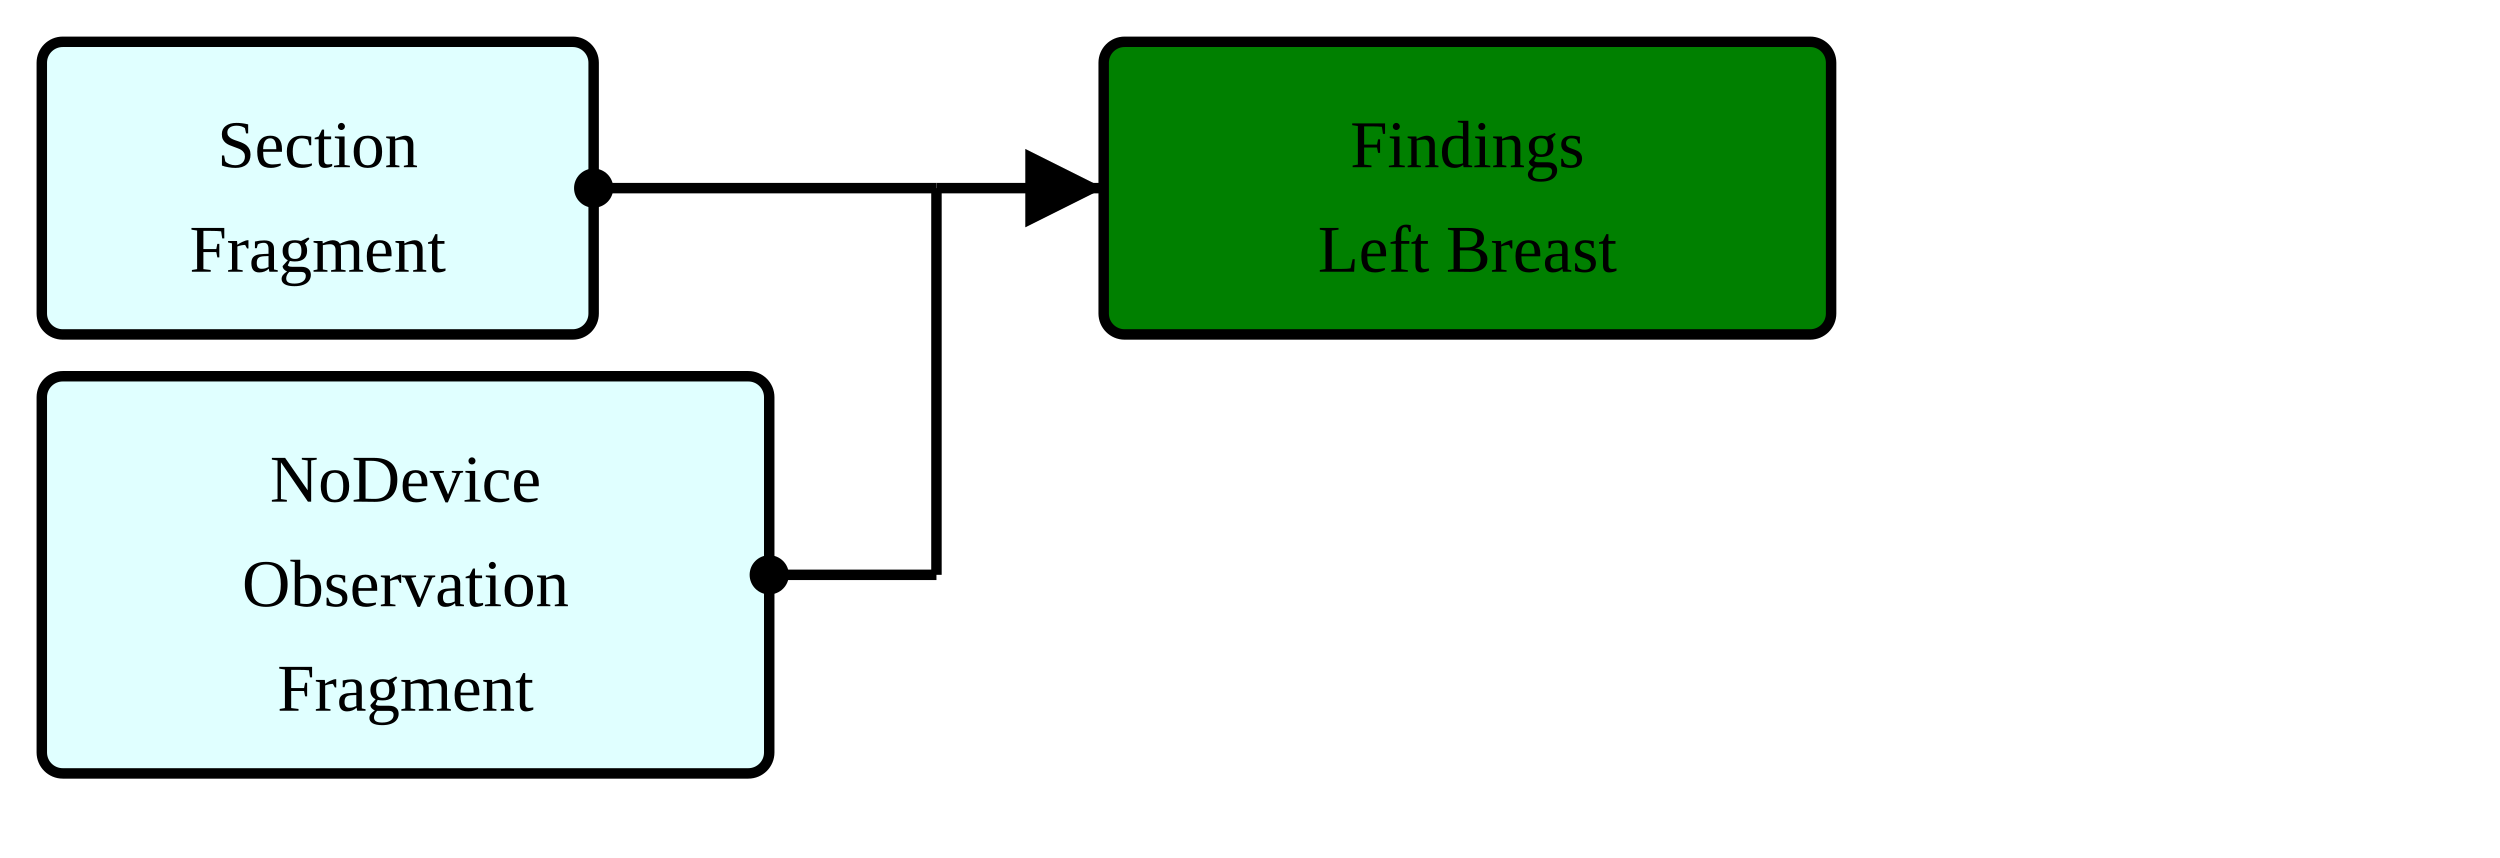
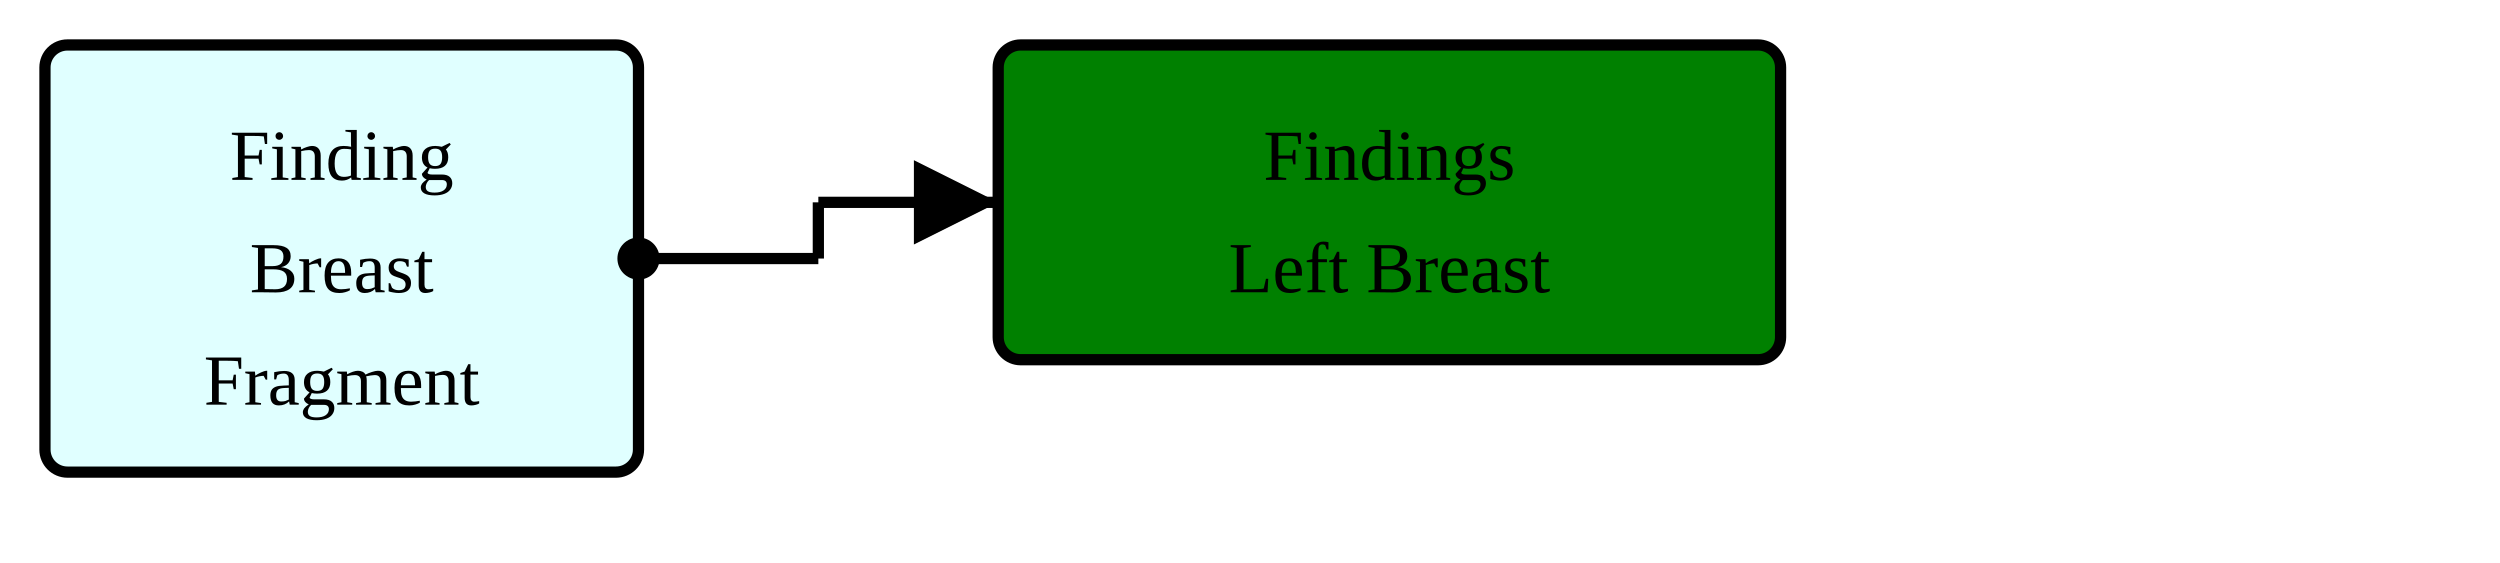
- <svg xmlns="http://www.w3.org/2000/svg" version="1.1" width="448.5" height="153.75">
+ <svg xmlns="http://www.w3.org/2000/svg" version="1.1" width="417" height="93.75">
  <defs>
    <marker id="arrowStart" markerWidth="3.75" markerHeight="3.75" markerUnits="px" refX="1.875" refY="1.875">
      <circle fill="Black" stroke-width="0" cx="1.875" cy="1.875" r="1.875" />
    </marker>
    <marker id="arrowEnd" markerWidth="7.5" markerHeight="7.5" markerUnits="px" refX="7.5" refY="3.75">
      <polygon fill="Black" stroke-width="0" points="0 0 7.5 3.75 0 7.5" />
    </marker>
  </defs>
  <g>
    <g transform="translate(7.5 7.5)">
-       <rect fill="LightCyan" stroke="Black" stroke-width="1.875" x="0" y="0" width="99" height="52.5" rx="3.75" ry="3.75" />
-       <a href="./StructureDefinition-ObservationSectionFragment.html" target="_top">
-         <text x="49.5" y="22.5" text-anchor="middle">Section</text>
+       <rect fill="LightCyan" stroke="Black" stroke-width="1.875" x="0" y="0" width="99" height="71.25" rx="3.75" ry="3.75" />
+       <a href="./StructureDefinition-FindingBreastFragment.html" target="_top">
+         <text x="49.5" y="22.5" text-anchor="middle">Finding</text>
      </a>
-       <a href="./StructureDefinition-ObservationSectionFragment.html" target="_top">
-         <text x="49.5" y="41.25" text-anchor="middle">Fragment</text>
+       <a href="./StructureDefinition-FindingBreastFragment.html" target="_top">
+         <text x="49.5" y="41.25" text-anchor="middle">Breast</text>
+       </a>
+       <a href="./StructureDefinition-FindingBreastFragment.html" target="_top">
+         <text x="49.5" y="60" text-anchor="middle">Fragment</text>
      </a>
    </g>
-     <g transform="translate(7.5 67.5)">
-       <rect fill="LightCyan" stroke="Black" stroke-width="1.875" x="0" y="0" width="130.5" height="71.25" rx="3.75" ry="3.75" />
-       <a href="./StructureDefinition-BreastRadObservationNoDeviceFragment.html" target="_top">
-         <text x="65.25" y="22.5" text-anchor="middle">NoDevice</text>
-       </a>
-       <a href="./StructureDefinition-BreastRadObservationNoDeviceFragment.html" target="_top">
-         <text x="65.25" y="41.25" text-anchor="middle">Observation</text>
-       </a>
-       <a href="./StructureDefinition-BreastRadObservationNoDeviceFragment.html" target="_top">
-         <text x="65.25" y="60" text-anchor="middle">Fragment</text>
-       </a>
-     </g>
-     <line stroke="Black" stroke-width="1.875" marker-end="url(#arrowEnd)" x1="168" y1="33.75" x2="198" y2="33.75" />
-     <line stroke="Black" stroke-width="1.875" marker-start="url(#arrowStart)" x1="106.5" y1="33.75" x2="168" y2="33.75" />
-     <line stroke="Black" stroke-width="1.875" marker-start="url(#arrowStart)" x1="138" y1="103.125" x2="168" y2="103.125" />
-     <line stroke="Black" stroke-width="1.875" x1="168" y1="33.75" x2="168" y2="103.125" />
+     <line stroke="Black" stroke-width="1.875" marker-end="url(#arrowEnd)" x1="136.5" y1="33.75" x2="166.5" y2="33.75" />
+     <line stroke="Black" stroke-width="1.875" marker-start="url(#arrowStart)" x1="106.5" y1="43.125" x2="136.5" y2="43.125" />
+     <line stroke="Black" stroke-width="1.875" x1="136.5" y1="33.75" x2="136.5" y2="43.125" />
  </g>
  <g>
-     <g transform="translate(198 7.5)">
+     <g transform="translate(166.5 7.5)">
      <rect fill="Green" stroke="Black" stroke-width="1.875" x="0" y="0" width="130.5" height="52.5" rx="3.75" ry="3.75" />
      <text x="65.25" y="22.5" text-anchor="middle">Findings</text>
      <text x="65.25" y="41.25" text-anchor="middle">Left Breast</text>
    </g>
  </g>
</svg>
